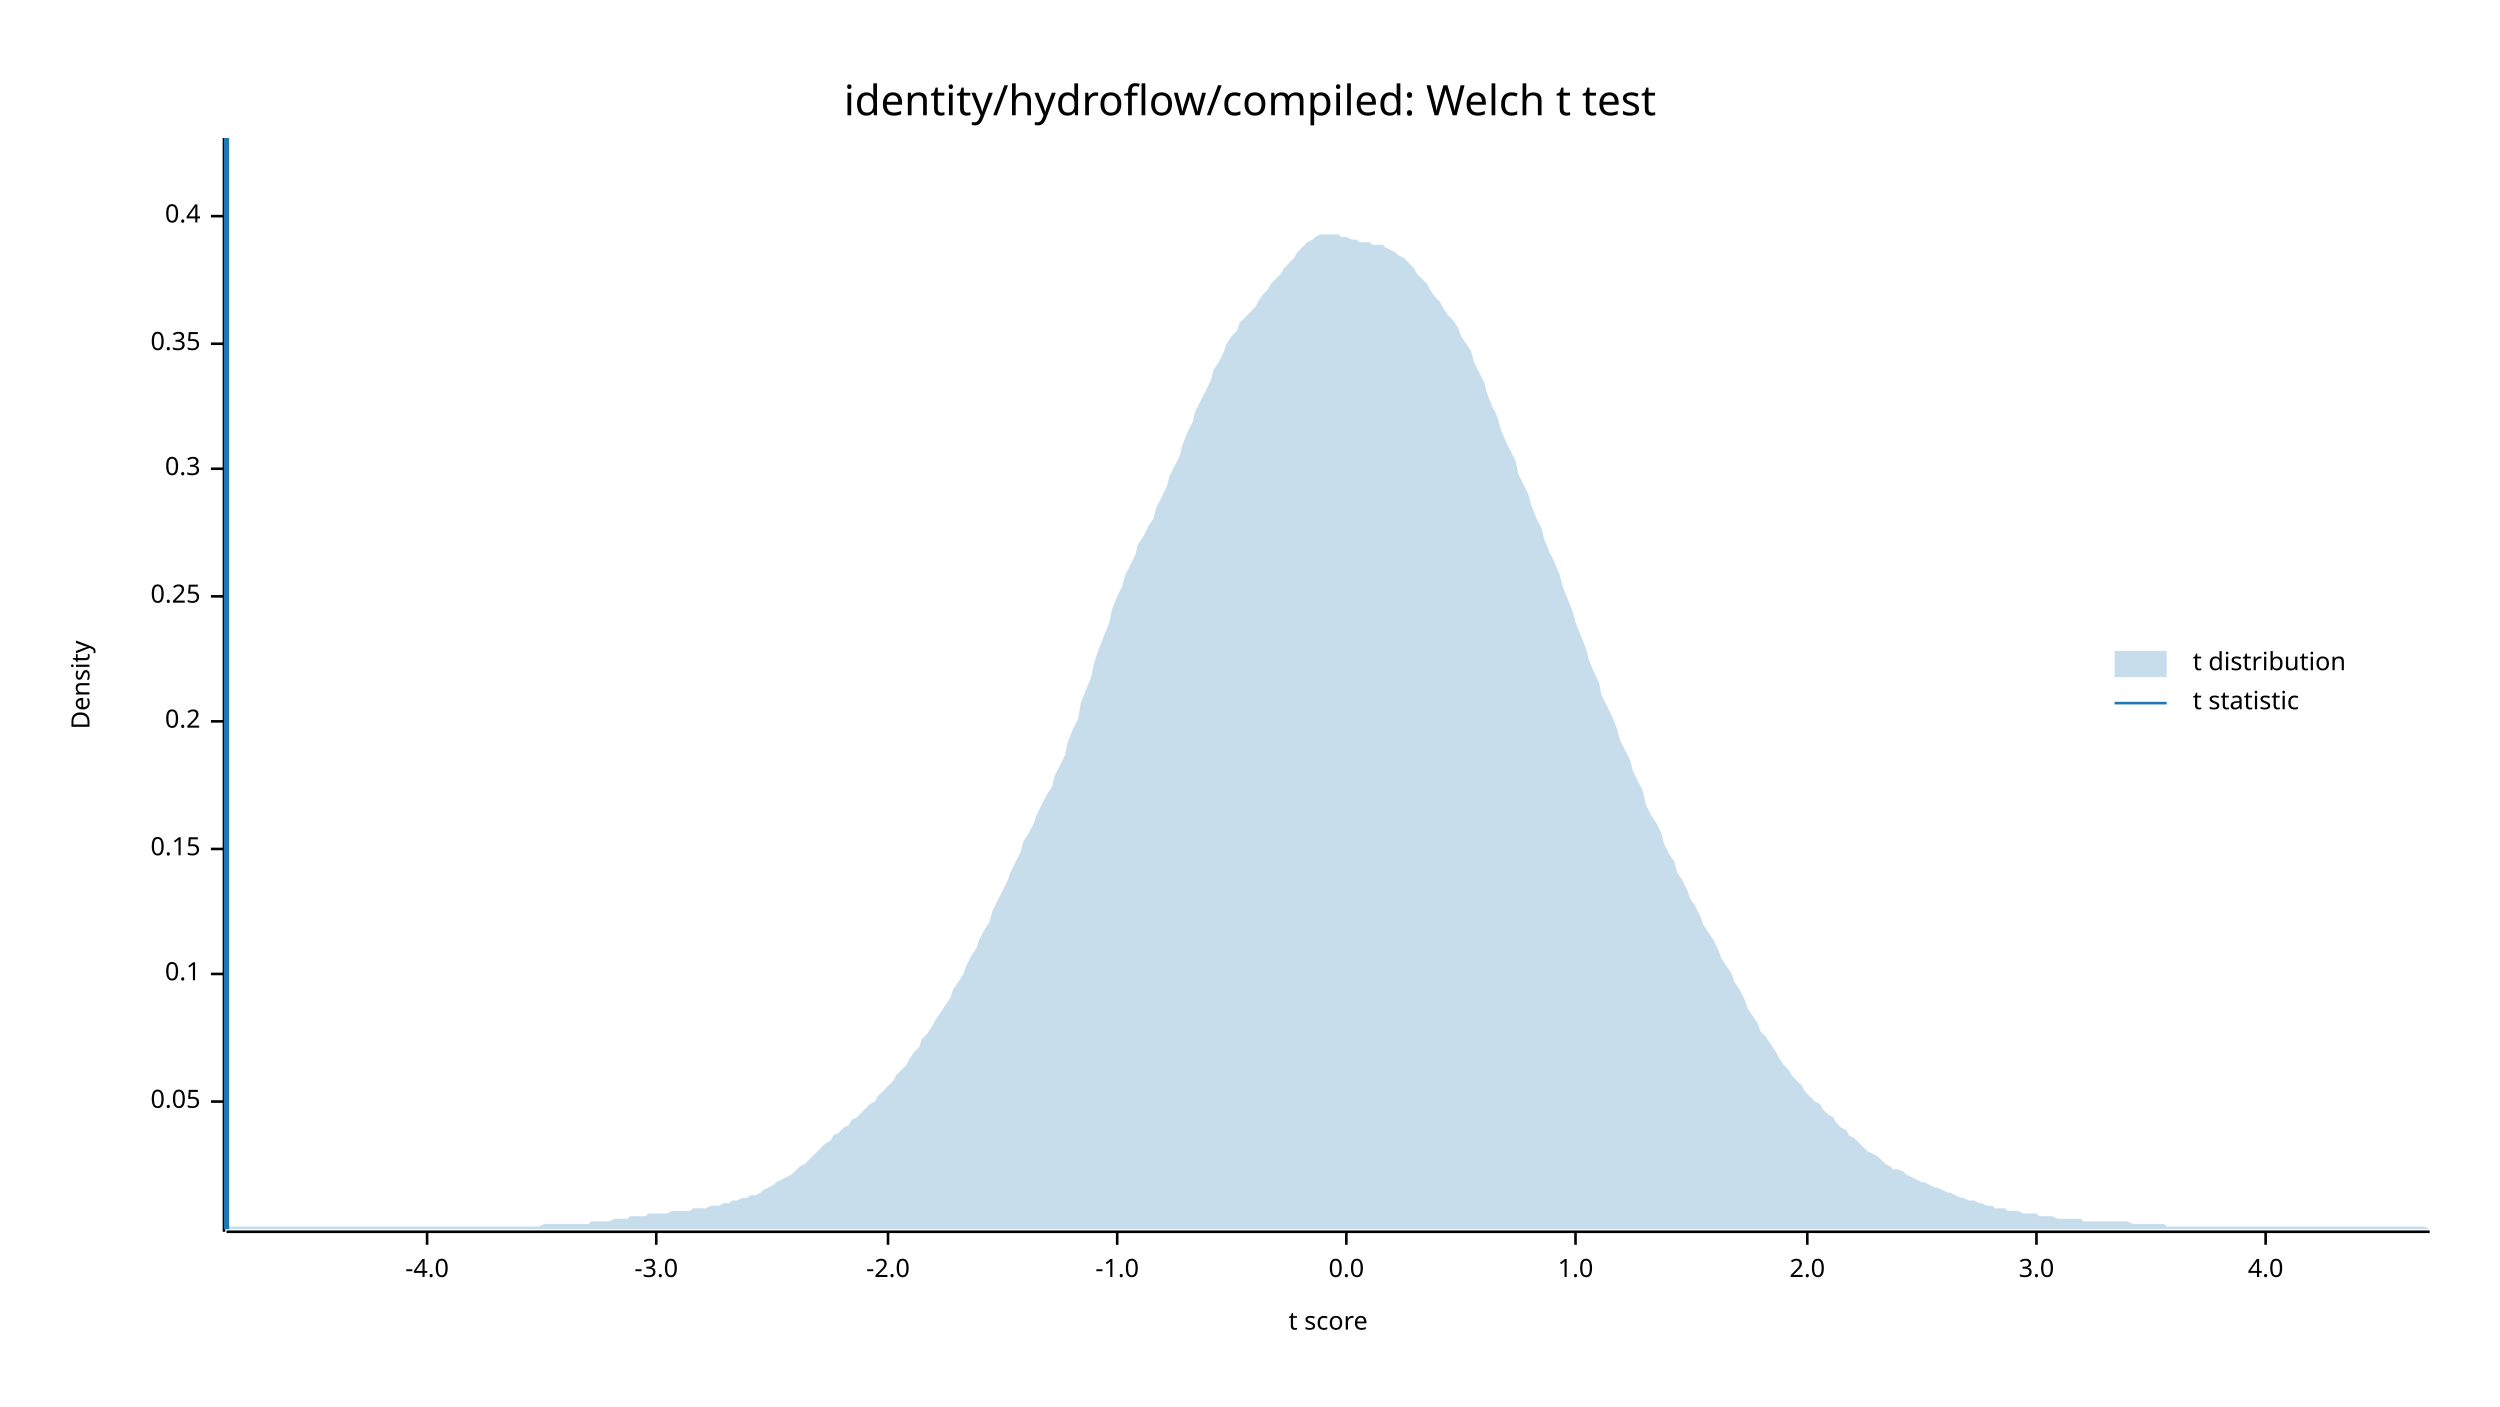
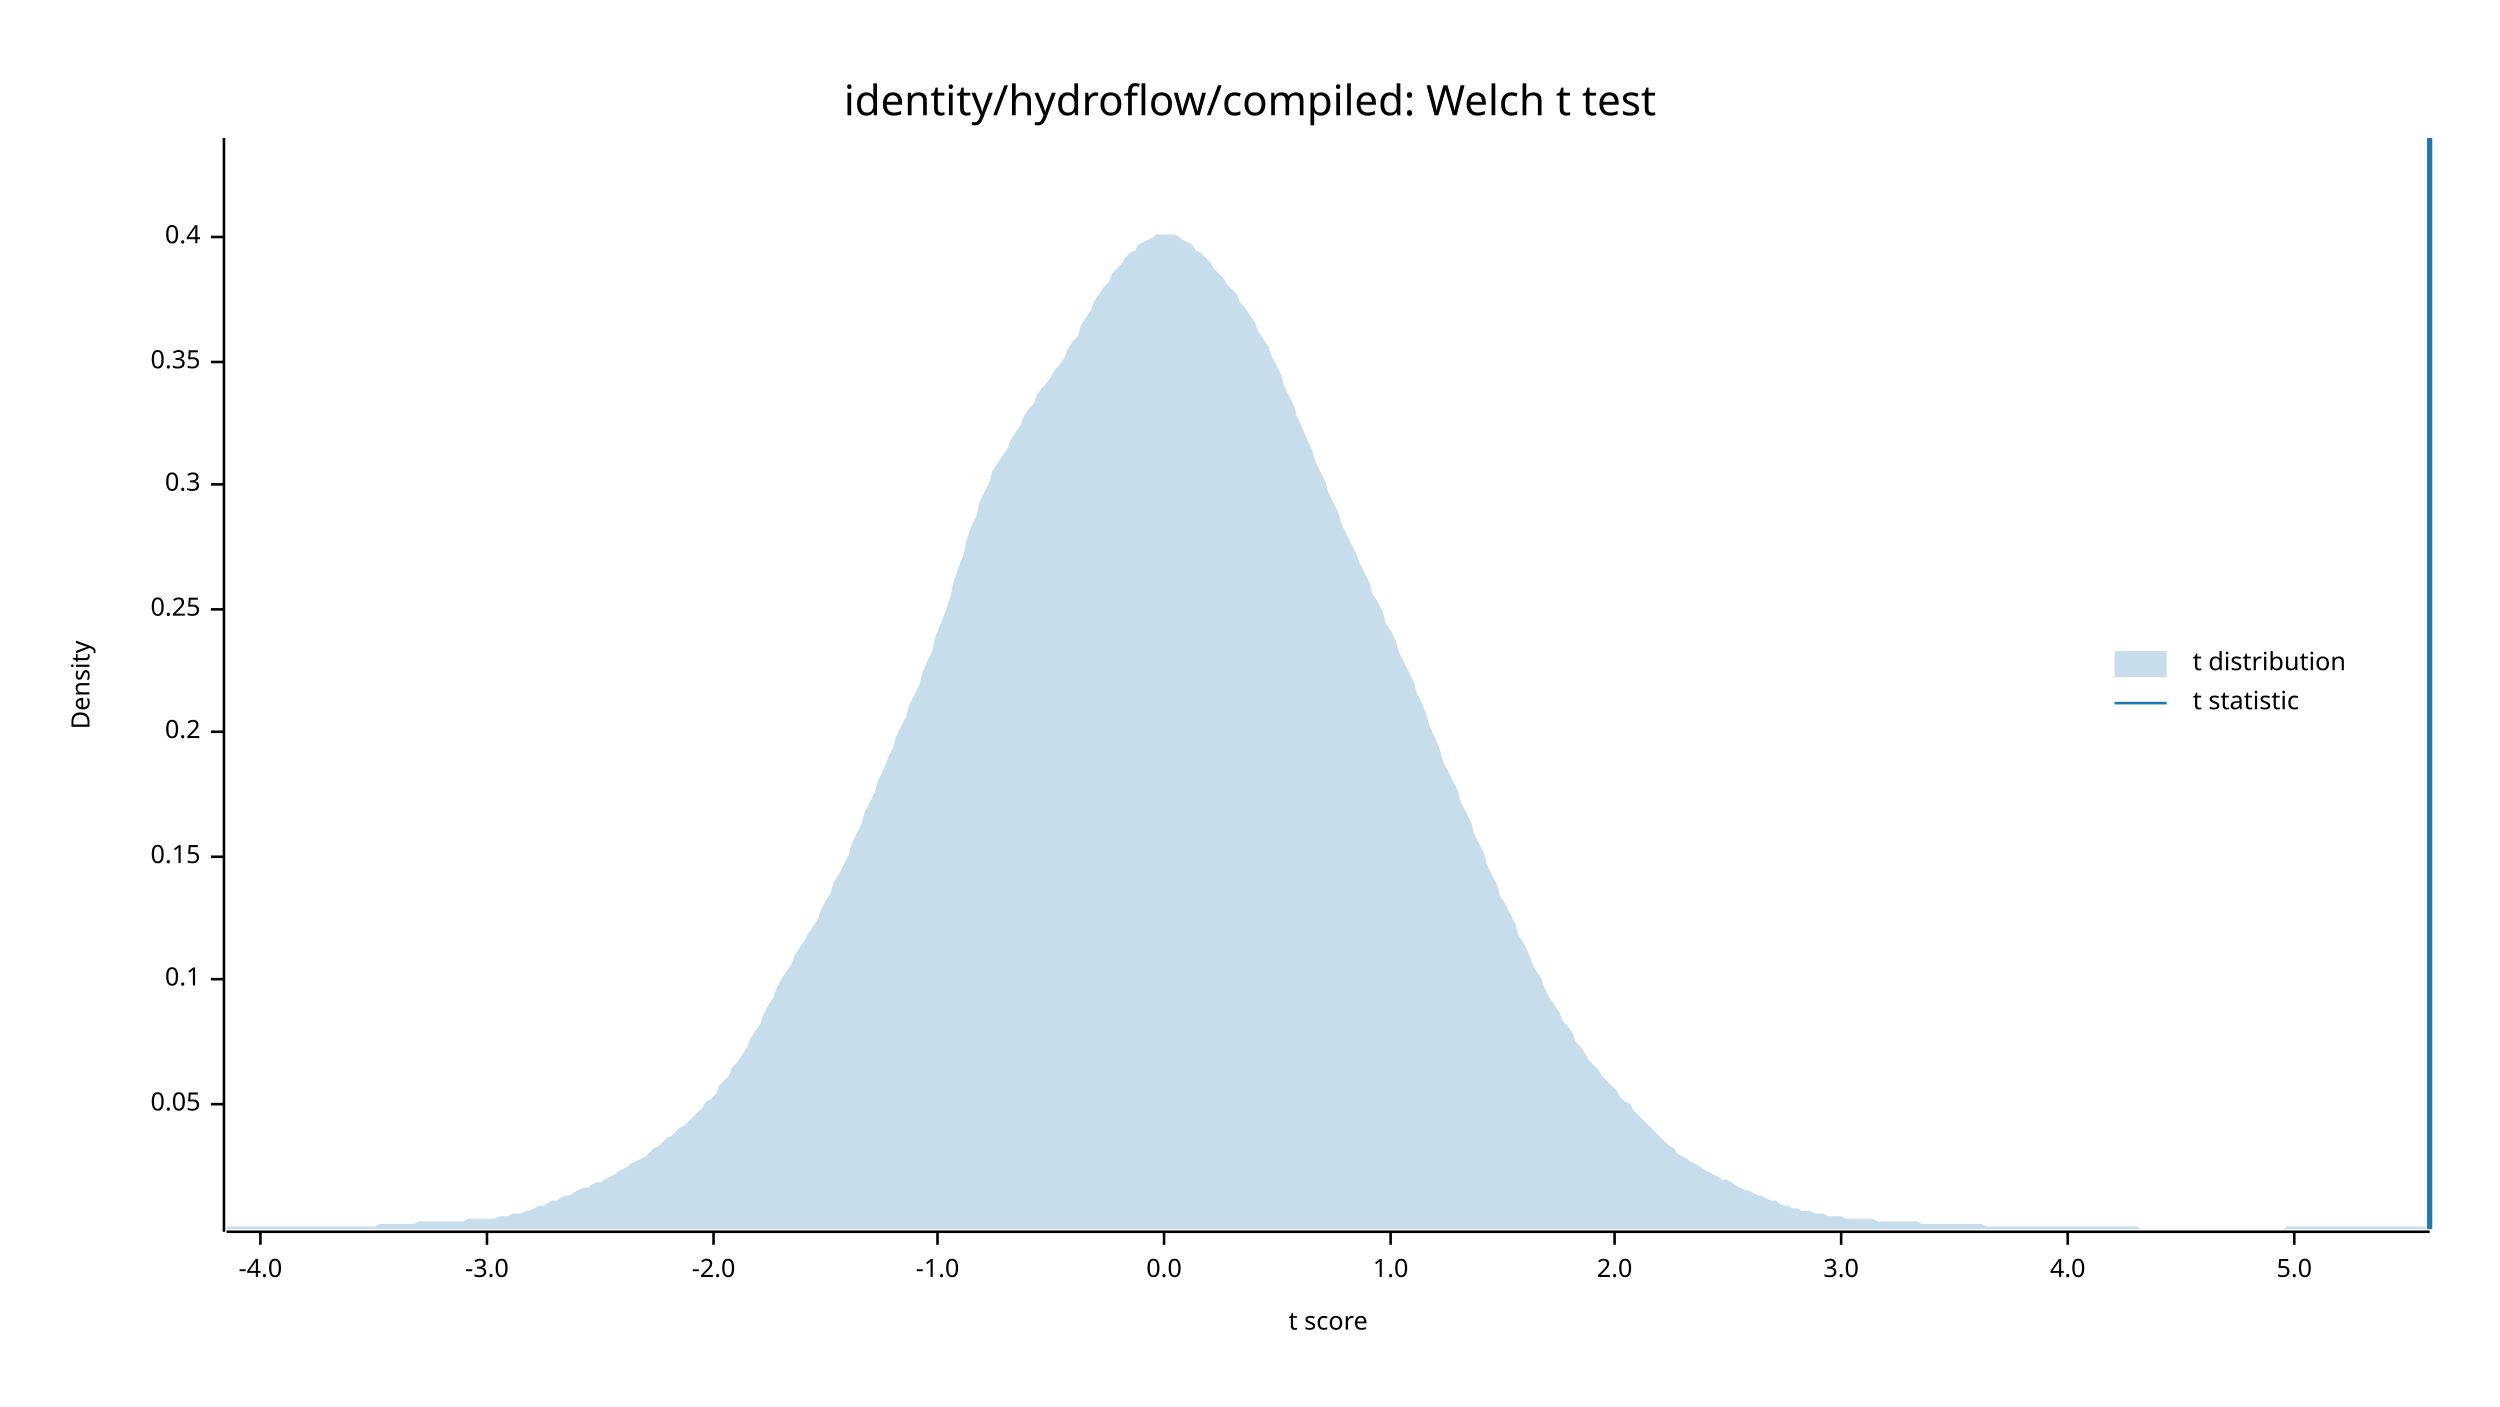
<svg xmlns="http://www.w3.org/2000/svg" width="960" height="540" viewBox="0 0 960 540">
  <text x="480" y="32" dy="0.76em" text-anchor="middle" font-family="sans-serif" font-size="16.129" opacity="1" fill="#000000">
identity/hydroflow/compiled: Welch t test
</text>
  <text x="27" y="263" dy="0.76em" text-anchor="middle" font-family="sans-serif" font-size="9.677" opacity="1" fill="#000000" transform="rotate(270, 27, 263)">
Density
</text>
  <text x="510" y="513" dy="-0.5ex" text-anchor="middle" font-family="sans-serif" font-size="9.677" opacity="1" fill="#000000">
t score
</text>
  <polyline fill="none" opacity="1" stroke="#000000" stroke-width="1" points="86,53 86,473 " />
-   <text x="77" y="423" dy="0.5ex" text-anchor="end" font-family="sans-serif" font-size="9.677" opacity="1" fill="#000000">
+   <text x="77" y="424" dy="0.5ex" text-anchor="end" font-family="sans-serif" font-size="9.677" opacity="1" fill="#000000">
0.05
</text>
-   <polyline fill="none" opacity="1" stroke="#000000" stroke-width="1" points="81,423 86,423 " />
-   <text x="77" y="374" dy="0.5ex" text-anchor="end" font-family="sans-serif" font-size="9.677" opacity="1" fill="#000000">
+   <polyline fill="none" opacity="1" stroke="#000000" stroke-width="1" points="81,424 86,424 " />
+   <text x="77" y="376" dy="0.5ex" text-anchor="end" font-family="sans-serif" font-size="9.677" opacity="1" fill="#000000">
0.1
</text>
-   <polyline fill="none" opacity="1" stroke="#000000" stroke-width="1" points="81,374 86,374 " />
-   <text x="77" y="326" dy="0.5ex" text-anchor="end" font-family="sans-serif" font-size="9.677" opacity="1" fill="#000000">
+   <polyline fill="none" opacity="1" stroke="#000000" stroke-width="1" points="81,376 86,376 " />
+   <text x="77" y="329" dy="0.5ex" text-anchor="end" font-family="sans-serif" font-size="9.677" opacity="1" fill="#000000">
0.15
</text>
-   <polyline fill="none" opacity="1" stroke="#000000" stroke-width="1" points="81,326 86,326 " />
-   <text x="77" y="277" dy="0.5ex" text-anchor="end" font-family="sans-serif" font-size="9.677" opacity="1" fill="#000000">
+   <polyline fill="none" opacity="1" stroke="#000000" stroke-width="1" points="81,329 86,329 " />
+   <text x="77" y="281" dy="0.5ex" text-anchor="end" font-family="sans-serif" font-size="9.677" opacity="1" fill="#000000">
0.2
</text>
-   <polyline fill="none" opacity="1" stroke="#000000" stroke-width="1" points="81,277 86,277 " />
-   <text x="77" y="229" dy="0.5ex" text-anchor="end" font-family="sans-serif" font-size="9.677" opacity="1" fill="#000000">
+   <polyline fill="none" opacity="1" stroke="#000000" stroke-width="1" points="81,281 86,281 " />
+   <text x="77" y="234" dy="0.5ex" text-anchor="end" font-family="sans-serif" font-size="9.677" opacity="1" fill="#000000">
0.25
</text>
-   <polyline fill="none" opacity="1" stroke="#000000" stroke-width="1" points="81,229 86,229 " />
-   <text x="77" y="180" dy="0.5ex" text-anchor="end" font-family="sans-serif" font-size="9.677" opacity="1" fill="#000000">
+   <polyline fill="none" opacity="1" stroke="#000000" stroke-width="1" points="81,234 86,234 " />
+   <text x="77" y="186" dy="0.5ex" text-anchor="end" font-family="sans-serif" font-size="9.677" opacity="1" fill="#000000">
0.3
</text>
-   <polyline fill="none" opacity="1" stroke="#000000" stroke-width="1" points="81,180 86,180 " />
-   <text x="77" y="132" dy="0.5ex" text-anchor="end" font-family="sans-serif" font-size="9.677" opacity="1" fill="#000000">
+   <polyline fill="none" opacity="1" stroke="#000000" stroke-width="1" points="81,186 86,186 " />
+   <text x="77" y="139" dy="0.5ex" text-anchor="end" font-family="sans-serif" font-size="9.677" opacity="1" fill="#000000">
0.35
</text>
-   <polyline fill="none" opacity="1" stroke="#000000" stroke-width="1" points="81,132 86,132 " />
-   <text x="77" y="83" dy="0.5ex" text-anchor="end" font-family="sans-serif" font-size="9.677" opacity="1" fill="#000000">
+   <polyline fill="none" opacity="1" stroke="#000000" stroke-width="1" points="81,139 86,139 " />
+   <text x="77" y="91" dy="0.5ex" text-anchor="end" font-family="sans-serif" font-size="9.677" opacity="1" fill="#000000">
0.4
</text>
-   <polyline fill="none" opacity="1" stroke="#000000" stroke-width="1" points="81,83 86,83 " />
+   <polyline fill="none" opacity="1" stroke="#000000" stroke-width="1" points="81,91 86,91 " />
  <polyline fill="none" opacity="1" stroke="#000000" stroke-width="1" points="87,473 933,473 " />
-   <text x="164" y="483" dy="0.76em" text-anchor="middle" font-family="sans-serif" font-size="9.677" opacity="1" fill="#000000">
+   <text x="100" y="483" dy="0.76em" text-anchor="middle" font-family="sans-serif" font-size="9.677" opacity="1" fill="#000000">
-4.0
</text>
-   <polyline fill="none" opacity="1" stroke="#000000" stroke-width="1" points="164,473 164,478 " />
-   <text x="252" y="483" dy="0.76em" text-anchor="middle" font-family="sans-serif" font-size="9.677" opacity="1" fill="#000000">
+   <polyline fill="none" opacity="1" stroke="#000000" stroke-width="1" points="100,473 100,478 " />
+   <text x="187" y="483" dy="0.76em" text-anchor="middle" font-family="sans-serif" font-size="9.677" opacity="1" fill="#000000">
-3.0
</text>
-   <polyline fill="none" opacity="1" stroke="#000000" stroke-width="1" points="252,473 252,478 " />
-   <text x="341" y="483" dy="0.76em" text-anchor="middle" font-family="sans-serif" font-size="9.677" opacity="1" fill="#000000">
+   <polyline fill="none" opacity="1" stroke="#000000" stroke-width="1" points="187,473 187,478 " />
+   <text x="274" y="483" dy="0.76em" text-anchor="middle" font-family="sans-serif" font-size="9.677" opacity="1" fill="#000000">
-2.0
</text>
-   <polyline fill="none" opacity="1" stroke="#000000" stroke-width="1" points="341,473 341,478 " />
-   <text x="429" y="483" dy="0.76em" text-anchor="middle" font-family="sans-serif" font-size="9.677" opacity="1" fill="#000000">
+   <polyline fill="none" opacity="1" stroke="#000000" stroke-width="1" points="274,473 274,478 " />
+   <text x="360" y="483" dy="0.76em" text-anchor="middle" font-family="sans-serif" font-size="9.677" opacity="1" fill="#000000">
-1.0
</text>
-   <polyline fill="none" opacity="1" stroke="#000000" stroke-width="1" points="429,473 429,478 " />
-   <text x="517" y="483" dy="0.76em" text-anchor="middle" font-family="sans-serif" font-size="9.677" opacity="1" fill="#000000">
+   <polyline fill="none" opacity="1" stroke="#000000" stroke-width="1" points="360,473 360,478 " />
+   <text x="447" y="483" dy="0.76em" text-anchor="middle" font-family="sans-serif" font-size="9.677" opacity="1" fill="#000000">
0.0
</text>
-   <polyline fill="none" opacity="1" stroke="#000000" stroke-width="1" points="517,473 517,478 " />
-   <text x="605" y="483" dy="0.76em" text-anchor="middle" font-family="sans-serif" font-size="9.677" opacity="1" fill="#000000">
+   <polyline fill="none" opacity="1" stroke="#000000" stroke-width="1" points="447,473 447,478 " />
+   <text x="534" y="483" dy="0.76em" text-anchor="middle" font-family="sans-serif" font-size="9.677" opacity="1" fill="#000000">
1.0
</text>
-   <polyline fill="none" opacity="1" stroke="#000000" stroke-width="1" points="605,473 605,478 " />
-   <text x="694" y="483" dy="0.76em" text-anchor="middle" font-family="sans-serif" font-size="9.677" opacity="1" fill="#000000">
+   <polyline fill="none" opacity="1" stroke="#000000" stroke-width="1" points="534,473 534,478 " />
+   <text x="620" y="483" dy="0.76em" text-anchor="middle" font-family="sans-serif" font-size="9.677" opacity="1" fill="#000000">
2.0
</text>
-   <polyline fill="none" opacity="1" stroke="#000000" stroke-width="1" points="694,473 694,478 " />
-   <text x="782" y="483" dy="0.76em" text-anchor="middle" font-family="sans-serif" font-size="9.677" opacity="1" fill="#000000">
+   <polyline fill="none" opacity="1" stroke="#000000" stroke-width="1" points="620,473 620,478 " />
+   <text x="707" y="483" dy="0.76em" text-anchor="middle" font-family="sans-serif" font-size="9.677" opacity="1" fill="#000000">
3.0
</text>
-   <polyline fill="none" opacity="1" stroke="#000000" stroke-width="1" points="782,473 782,478 " />
-   <text x="870" y="483" dy="0.76em" text-anchor="middle" font-family="sans-serif" font-size="9.677" opacity="1" fill="#000000">
+   <polyline fill="none" opacity="1" stroke="#000000" stroke-width="1" points="707,473 707,478 " />
+   <text x="794" y="483" dy="0.76em" text-anchor="middle" font-family="sans-serif" font-size="9.677" opacity="1" fill="#000000">
4.0
</text>
-   <polyline fill="none" opacity="1" stroke="#000000" stroke-width="1" points="870,473 870,478 " />
-   <polygon opacity="0.25" fill="#1F78B4" points="87,472 88,471 90,471 92,471 93,471 95,471 97,471 98,471 100,471 102,471 103,471 105,471 107,471 109,471 110,471 112,471 114,471 115,471 117,471 119,471 120,471 122,471 124,471 125,471 127,471 129,471 131,471 132,471 134,471 136,471 137,471 139,471 141,471 142,471 144,471 146,471 148,471 149,471 151,471 153,471 154,471 156,471 158,471 159,471 161,471 163,471 164,471 166,471 168,471 170,471 171,471 173,471 175,471 176,471 178,471 180,471 181,471 183,471 185,471 187,471 188,471 190,471 192,471 193,471 195,471 197,471 198,471 200,471 202,471 203,471 205,471 207,471 209,470 210,470 212,470 214,470 215,470 217,470 219,470 220,470 222,470 224,470 226,470 227,469 229,469 231,469 232,469 234,469 236,468 237,468 239,468 241,468 242,467 244,467 246,467 248,467 249,466 251,466 253,466 254,466 256,466 258,465 259,465 261,465 263,465 265,465 266,464 268,464 270,464 271,464 273,463 275,463 276,463 278,462 280,462 281,461 283,461 285,460 287,460 288,459 290,459 292,458 293,457 295,456 297,455 298,454 300,453 302,452 304,451 305,450 307,448 309,447 310,446 312,444 314,442 315,441 317,439 319,438 320,436 322,435 324,433 326,432 327,430 329,429 331,427 332,426 334,424 336,423 337,421 339,419 341,417 343,415 344,413 346,411 348,409 349,407 351,404 353,402 354,399 356,397 358,394 359,392 361,389 363,386 365,383 366,380 368,377 370,374 371,371 373,367 375,364 376,361 378,357 380,354 381,350 383,346 385,342 387,338 388,335 390,331 392,327 393,323 395,320 397,316 398,313 400,309 402,305 404,302 405,298 407,294 409,290 410,285 412,280 414,276 415,270 417,265 419,260 420,255 422,249 424,244 426,239 427,234 429,229 431,225 432,221 434,217 436,213 437,209 439,206 441,202 443,199 444,195 446,191 448,187 449,183 451,179 453,175 454,171 456,166 458,162 459,158 461,154 463,150 465,146 466,142 468,139 470,135 471,132 473,129 475,127 476,124 478,122 480,120 482,118 483,116 485,113 487,111 488,109 490,107 492,105 493,103 495,101 497,99 498,97 500,95 502,93 504,92 505,91 507,90 509,90 510,90 512,90 514,90 515,91 517,91 519,92 521,92 522,93 524,93 526,93 527,94 529,94 531,94 532,95 534,96 536,97 537,98 539,99 541,101 543,103 544,105 546,107 548,109 549,111 551,114 553,116 554,118 556,121 558,123 560,126 561,129 563,132 565,135 566,139 568,143 570,147 571,151 573,156 575,160 576,164 578,169 580,173 582,177 583,182 585,186 587,190 588,194 590,199 592,203 593,207 595,212 597,216 599,221 600,225 602,230 604,235 605,239 607,244 609,249 610,253 612,258 614,262 615,267 617,271 619,275 621,280 622,284 624,288 626,292 627,296 629,300 631,304 632,309 634,313 636,316 638,320 639,324 641,328 643,331 644,335 646,338 648,342 649,345 651,348 653,352 654,355 656,358 658,361 660,365 661,368 663,371 665,374 666,377 668,380 670,384 671,387 673,390 675,393 676,396 678,398 680,401 682,404 683,406 685,409 687,411 688,413 690,415 692,417 693,419 695,421 697,423 699,424 700,426 702,428 704,429 705,431 707,433 709,434 710,436 712,437 714,439 715,440 717,442 719,443 721,444 722,445 724,447 726,448 727,449 729,449 731,450 732,451 734,452 736,453 738,454 739,454 741,455 743,456 744,456 746,457 748,458 749,458 751,459 753,460 754,460 756,461 758,461 760,462 761,462 763,463 765,463 766,464 768,464 770,464 771,465 773,465 775,465 777,466 778,466 780,466 782,466 783,467 785,467 787,467 788,467 790,468 792,468 793,468 795,468 797,468 799,468 800,469 802,469 804,469 805,469 807,469 809,469 810,469 812,469 814,469 816,469 817,469 819,470 821,470 822,470 824,470 826,470 827,470 829,470 831,470 832,471 834,471 836,471 838,471 839,471 841,471 843,471 844,471 846,471 848,471 849,471 851,471 853,471 855,471 856,471 858,471 860,471 861,471 863,471 865,471 866,471 868,471 870,471 871,471 873,471 875,471 877,471 878,471 880,471 882,471 883,471 885,471 887,471 888,471 890,471 892,471 894,471 895,471 897,471 899,471 900,471 902,471 904,471 905,471 907,471 909,471 910,471 912,471 914,471 916,471 917,471 919,471 921,471 922,471 924,471 926,471 927,471 929,471 931,471 933,472 933,472 87,472 " />
-   <polyline fill="none" opacity="1" stroke="#1F78B4" stroke-width="2" points="87,472 87,53 " />
+   <polyline fill="none" opacity="1" stroke="#000000" stroke-width="1" points="794,473 794,478 " />
+   <text x="881" y="483" dy="0.76em" text-anchor="middle" font-family="sans-serif" font-size="9.677" opacity="1" fill="#000000">
+ 5.0
+ </text>
+   <polyline fill="none" opacity="1" stroke="#000000" stroke-width="1" points="881,473 881,478 " />
+   <polygon opacity="0.25" fill="#1F78B4" points="87,471 88,471 90,471 92,471 93,471 95,471 97,471 98,471 100,471 102,471 103,471 105,471 107,471 109,471 110,471 112,471 114,471 115,471 117,471 119,471 120,471 122,471 124,471 125,471 127,471 129,471 131,471 132,471 134,471 136,471 137,471 139,471 141,471 142,471 144,471 146,470 148,470 149,470 151,470 153,470 154,470 156,470 158,470 159,470 161,469 163,469 164,469 166,469 168,469 170,469 171,469 173,469 175,469 176,469 178,469 180,468 181,468 183,468 185,468 187,468 188,468 190,468 192,467 193,467 195,467 197,466 198,466 200,466 202,465 203,465 205,464 207,463 209,463 210,462 212,461 214,461 215,460 217,459 219,459 220,458 222,457 224,456 226,456 227,455 229,454 231,454 232,453 234,452 236,451 237,450 239,449 241,448 242,447 244,446 246,445 248,444 249,443 251,441 253,440 254,439 256,437 258,436 259,435 261,433 263,432 265,430 266,429 268,427 270,425 271,423 273,422 275,420 276,417 278,415 280,413 281,410 283,408 285,405 287,402 288,399 290,396 292,393 293,390 295,386 297,383 298,380 300,376 302,373 304,370 305,367 307,364 309,361 310,359 312,356 314,353 315,350 317,346 319,343 320,339 322,336 324,332 326,328 327,324 329,320 331,316 332,312 334,308 336,304 337,300 339,296 341,291 343,287 344,283 346,279 348,275 349,271 351,267 353,263 354,259 356,254 358,250 359,245 361,240 363,235 365,229 366,224 368,218 370,213 371,208 373,202 375,198 376,193 378,189 380,185 381,181 383,178 385,175 387,172 388,169 390,166 392,163 393,160 395,157 397,155 398,152 400,149 402,147 404,144 405,142 407,140 409,137 410,134 412,131 414,129 415,125 417,122 419,119 420,116 422,113 424,110 426,108 427,105 429,103 431,101 432,99 434,97 436,96 437,94 439,93 441,92 443,91 444,90 446,90 448,90 449,90 451,90 453,91 454,92 456,93 458,94 459,96 461,97 463,99 465,101 466,103 468,105 470,107 471,109 473,111 475,113 476,116 478,118 480,121 482,124 483,127 485,130 487,133 488,136 490,140 492,144 493,148 495,152 497,156 498,160 500,164 502,169 504,173 505,177 507,181 509,185 510,189 512,193 514,197 515,201 517,205 519,209 521,213 522,216 524,220 526,224 527,228 529,231 531,235 532,239 534,242 536,246 537,250 539,254 541,258 543,262 544,266 546,270 548,275 549,279 551,283 553,288 554,292 556,296 558,300 560,304 561,308 563,312 565,316 566,320 568,324 570,328 571,332 573,336 575,340 576,344 578,347 580,351 582,355 583,359 585,362 587,366 588,369 590,373 592,376 593,379 595,383 597,386 599,389 600,392 602,394 604,397 605,400 607,402 609,405 610,407 612,409 614,411 615,413 617,415 619,417 621,419 622,421 624,423 626,424 627,426 629,428 631,430 632,431 634,433 636,435 638,437 639,438 641,440 643,441 644,443 646,444 648,445 649,446 651,447 653,448 654,449 656,450 658,451 660,452 661,453 663,453 665,454 666,455 668,456 670,457 671,457 673,458 675,459 676,459 678,460 680,461 682,461 683,462 685,463 687,463 688,464 690,464 692,465 693,465 695,465 697,466 699,466 700,466 702,467 704,467 705,467 707,467 709,468 710,468 712,468 714,468 715,468 717,468 719,468 721,469 722,469 724,469 726,469 727,469 729,469 731,469 732,469 734,469 736,469 738,470 739,470 741,470 743,470 744,470 746,470 748,470 749,470 751,470 753,470 754,470 756,470 758,470 760,470 761,470 763,471 765,471 766,471 768,471 770,471 771,471 773,471 775,471 777,471 778,471 780,471 782,471 783,471 785,471 787,471 788,471 790,471 792,471 793,471 795,471 797,471 799,471 800,471 802,471 804,471 805,471 807,471 809,471 810,471 812,471 814,471 816,471 817,471 819,471 821,471 822,472 824,472 826,472 827,472 829,472 831,472 832,472 834,472 836,472 838,472 839,472 841,472 843,472 844,472 846,472 848,472 849,472 851,472 853,472 855,472 856,472 858,472 860,472 861,472 863,472 865,472 866,472 868,472 870,472 871,472 873,472 875,472 877,472 878,471 880,471 882,471 883,471 885,471 887,471 888,471 890,471 892,471 894,471 895,471 897,471 899,471 900,471 902,471 904,471 905,471 907,471 909,471 910,471 912,471 914,471 916,471 917,471 919,471 921,471 922,471 924,471 926,471 927,471 929,471 931,471 933,472 933,472 87,472 " />
+   <polyline fill="none" opacity="1" stroke="#1F78B4" stroke-width="2" points="933,472 933,53 " />
  <text x="842" y="250" dy="0.76em" text-anchor="start" font-family="sans-serif" font-size="9.677" opacity="1" fill="#000000">
t distribution
</text>
  <text x="842" y="265" dy="0.76em" text-anchor="start" font-family="sans-serif" font-size="9.677" opacity="1" fill="#000000">
t statistic
</text>
  <rect x="812" y="250" width="20" height="10" opacity="0.25" fill="#1F78B4" stroke="none" />
  <polyline fill="none" opacity="1" stroke="#1F78B4" stroke-width="1" points="812,270 832,270 " />
</svg>
